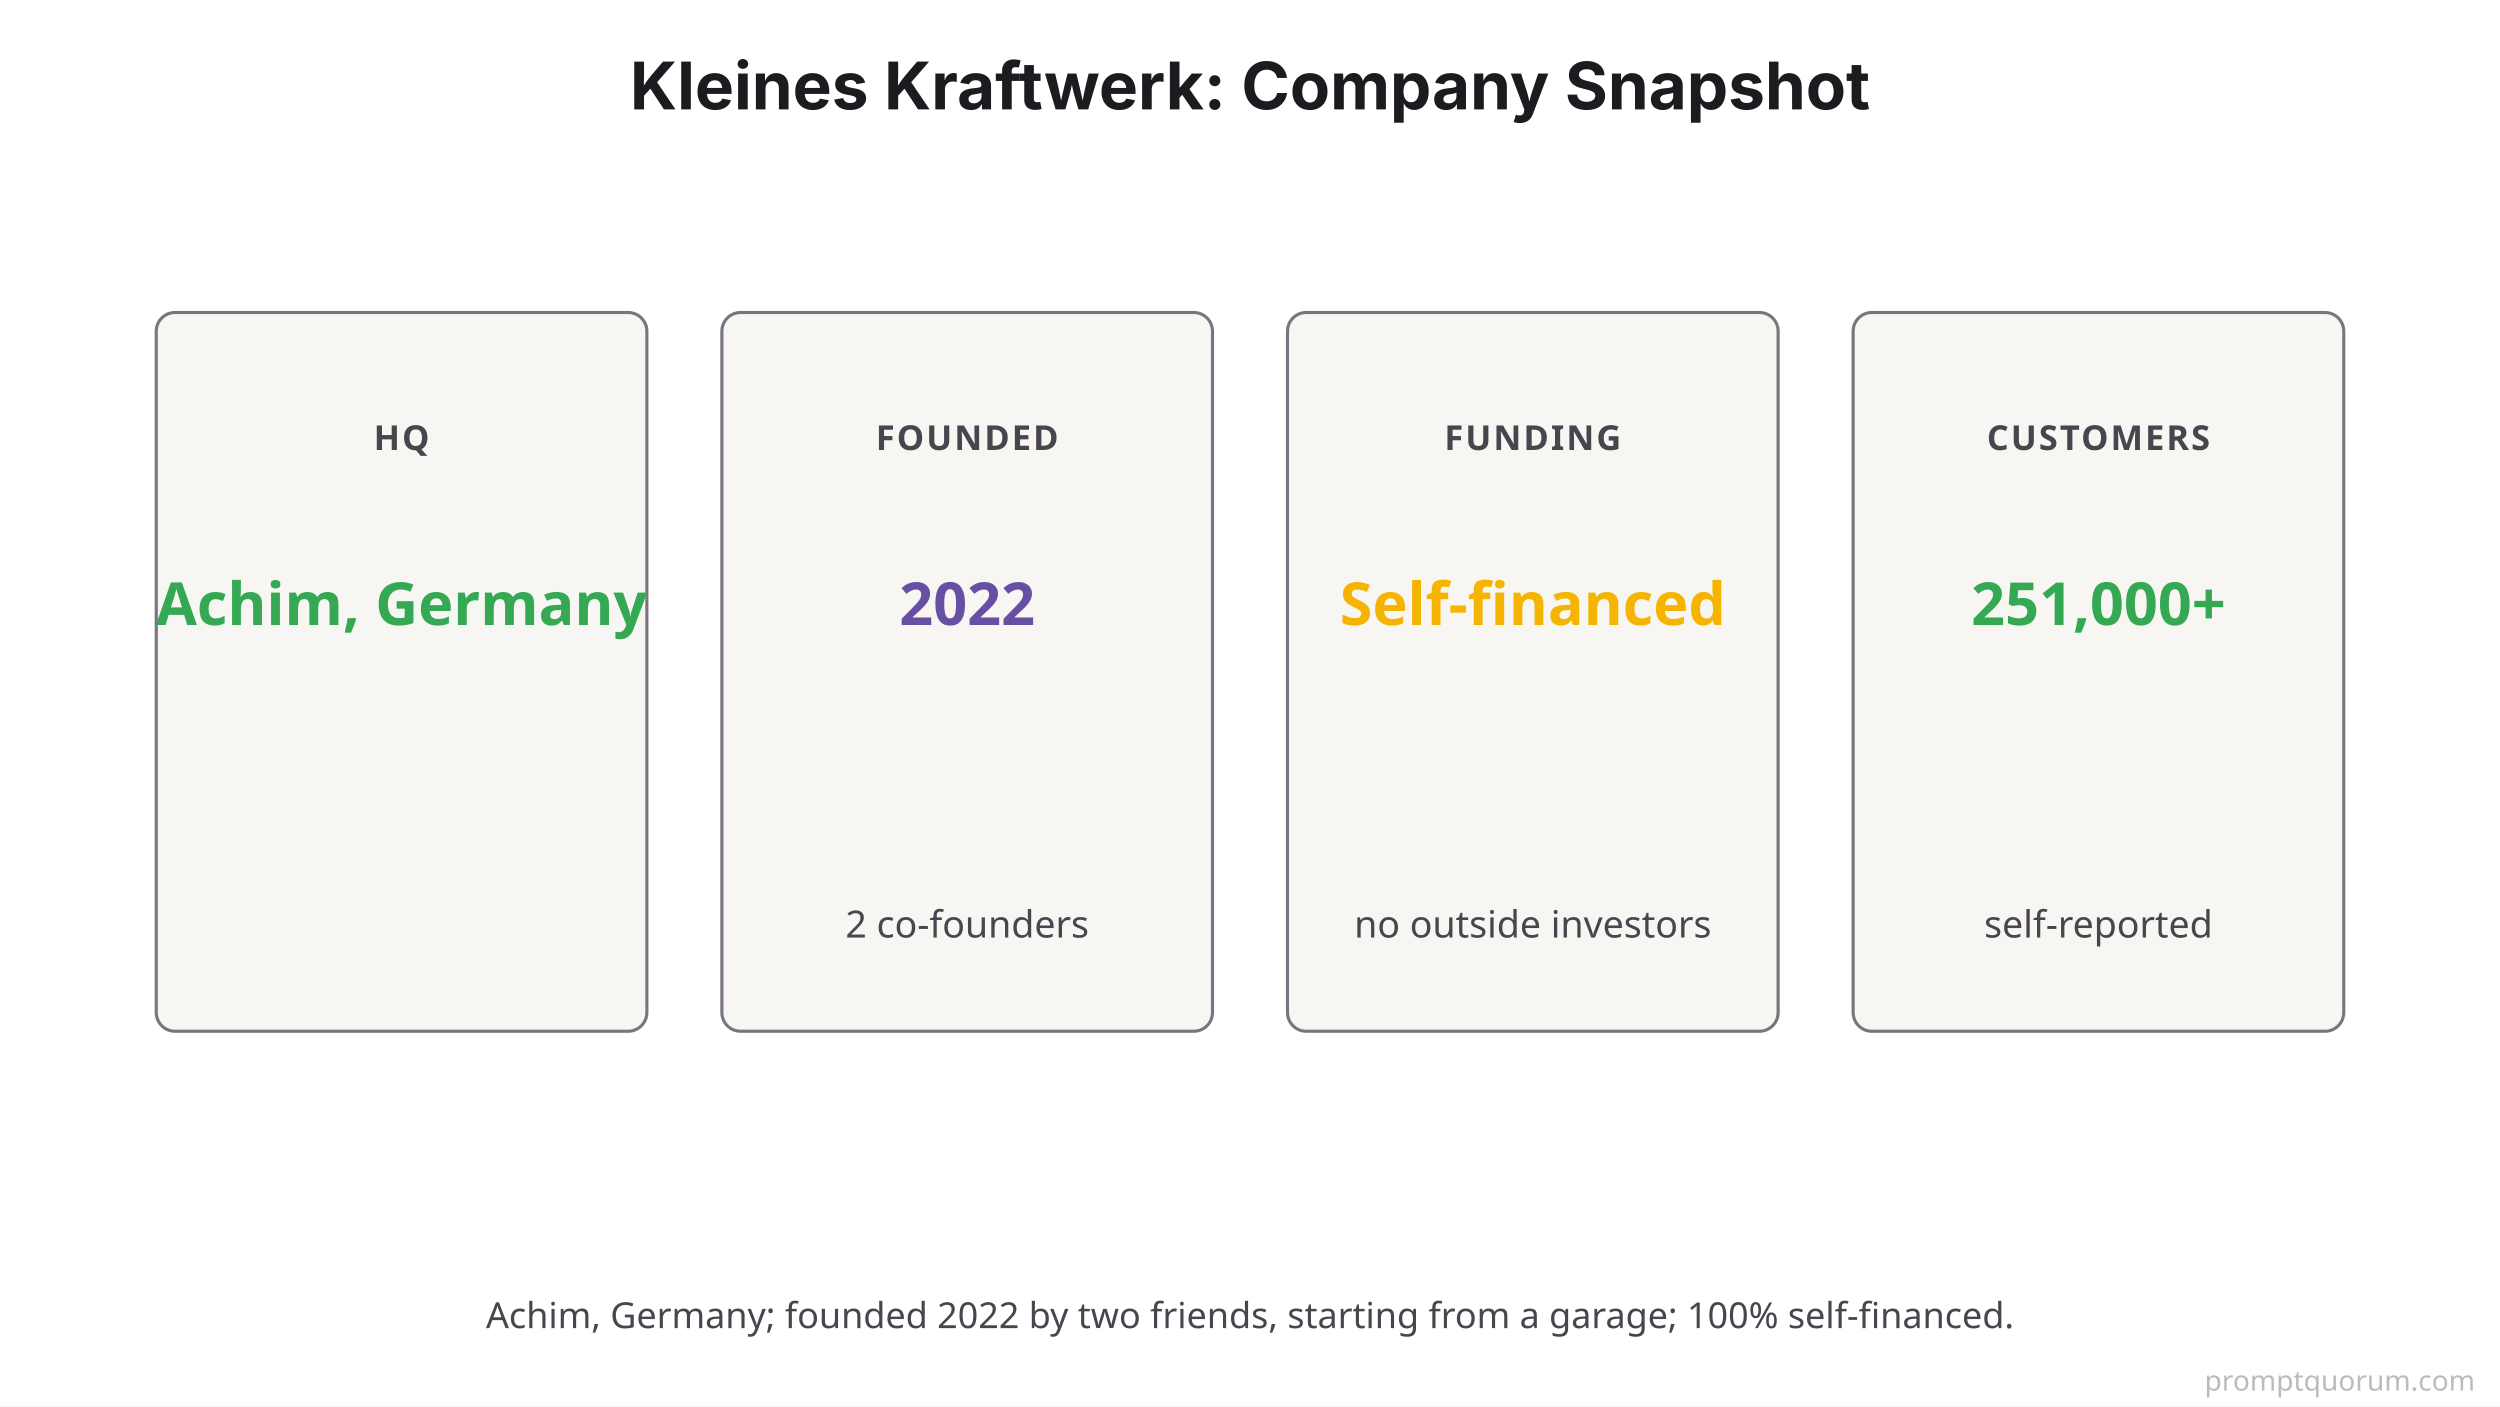
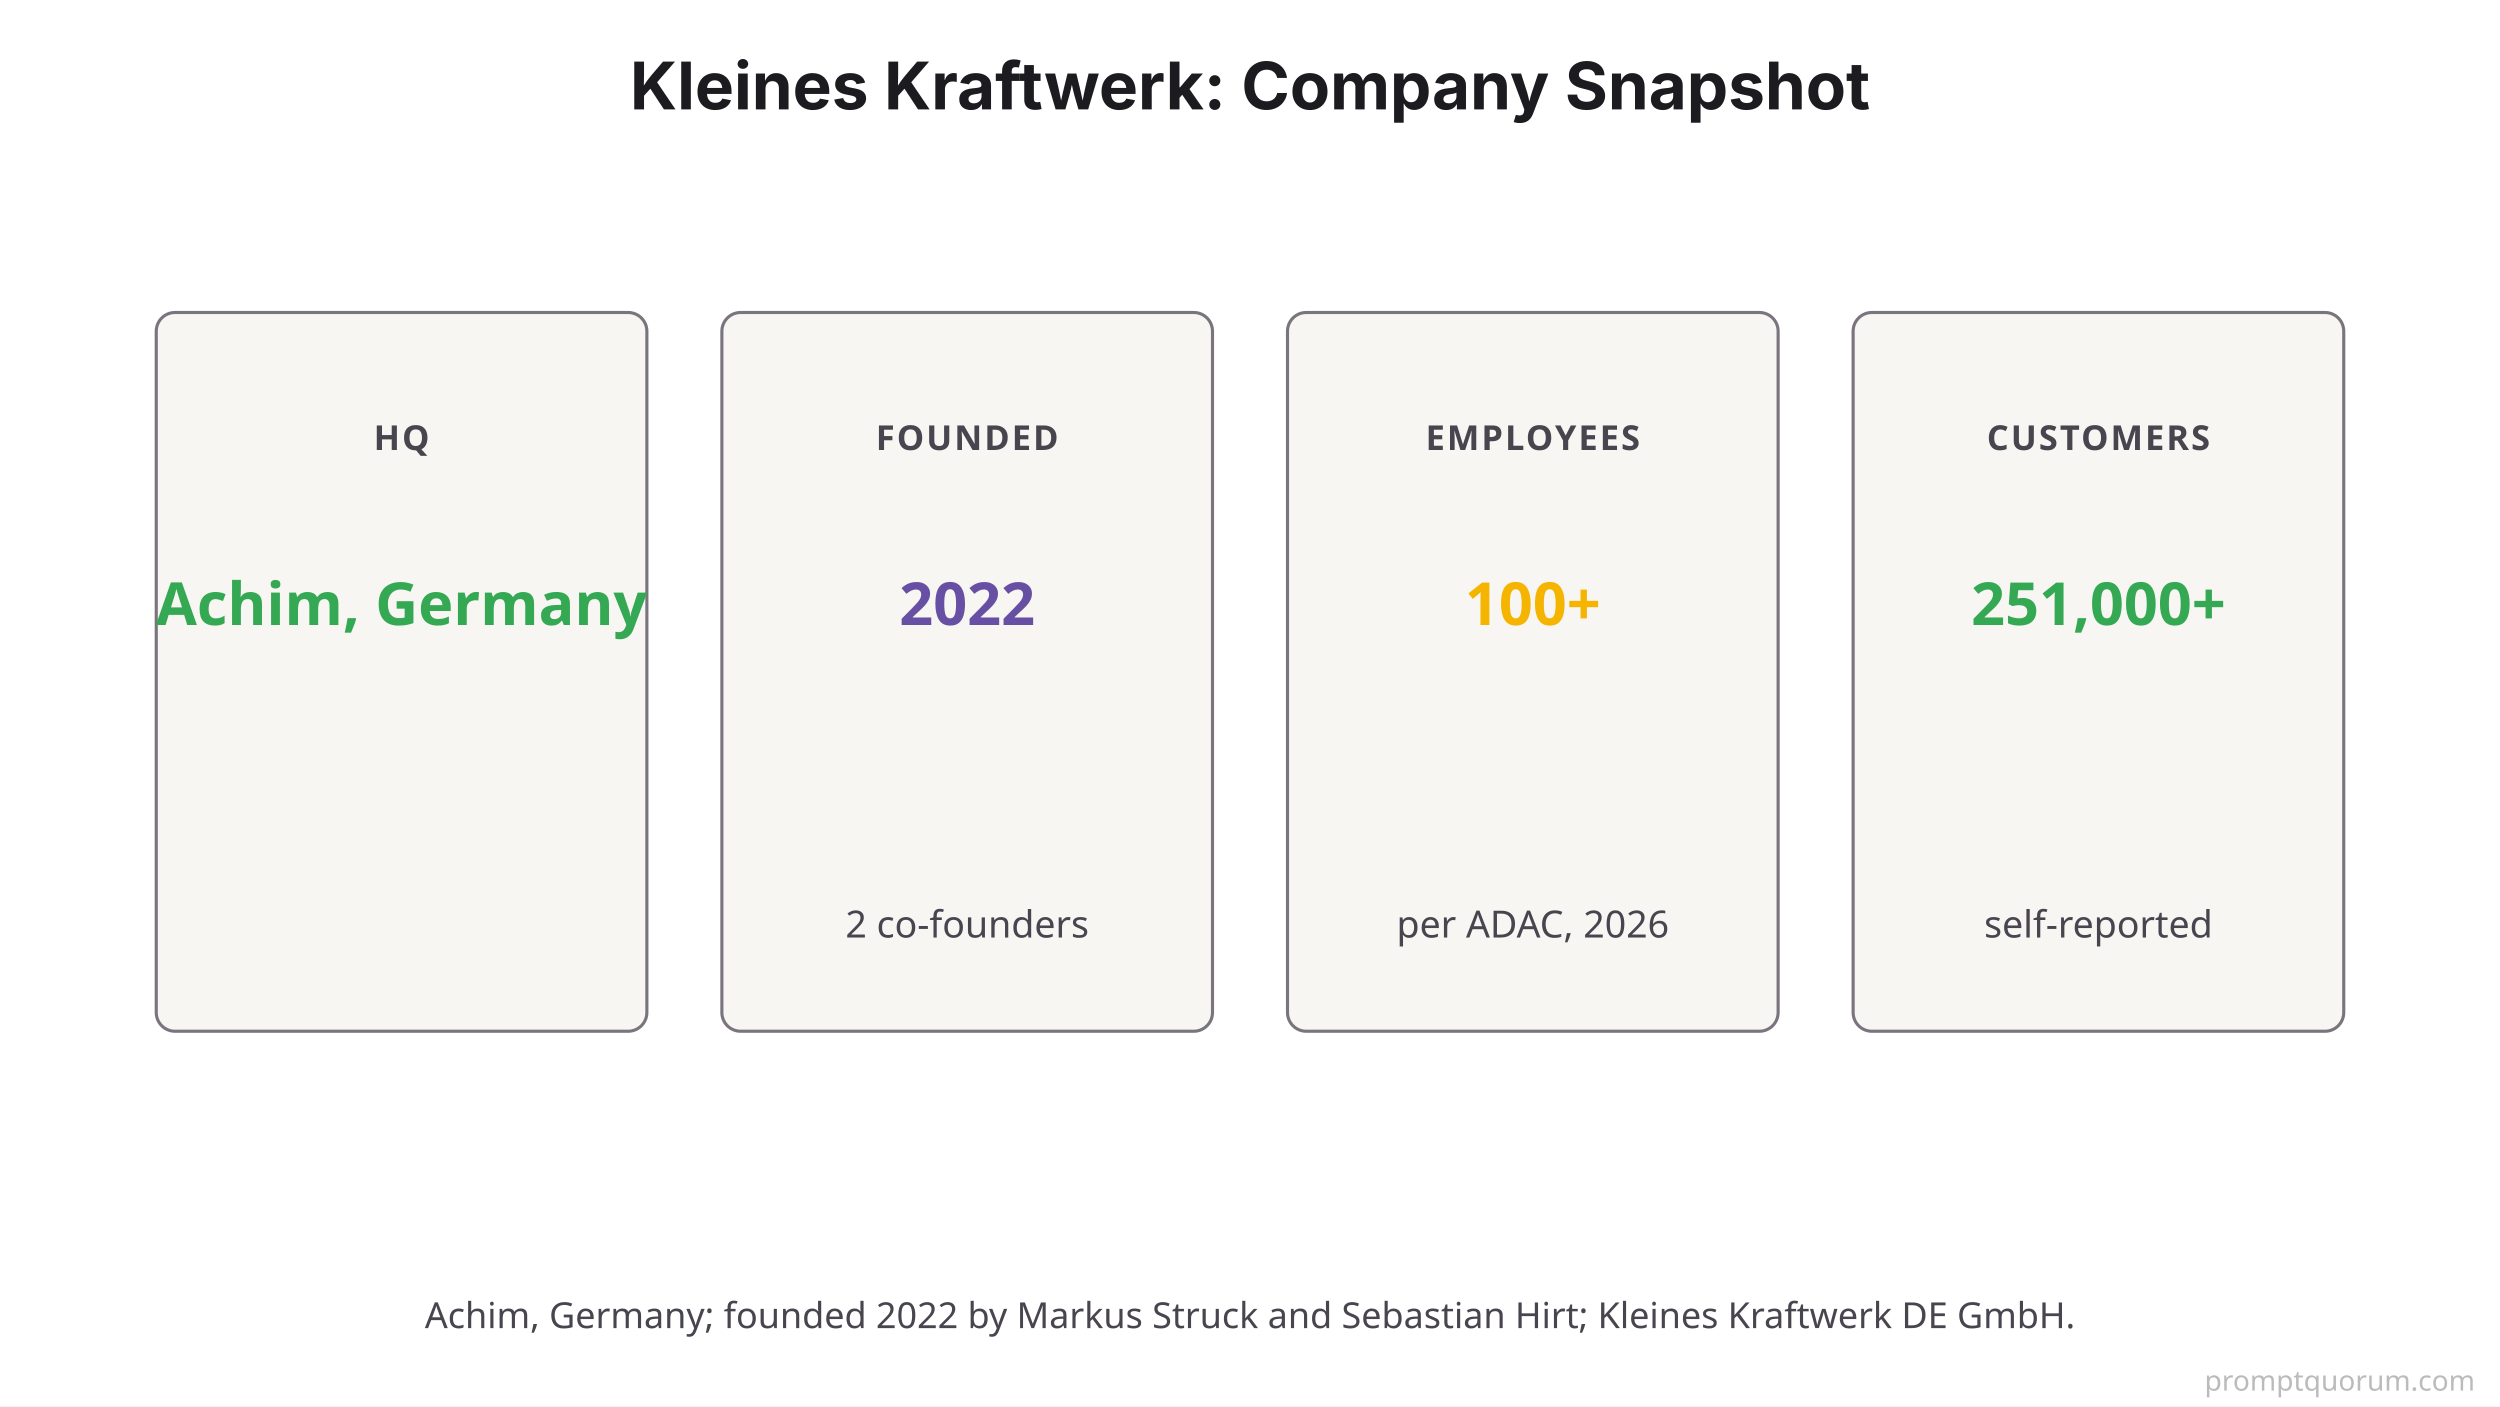
<svg xmlns="http://www.w3.org/2000/svg" viewBox="0 0 800 450">
  <rect width="800" height="450" fill="#FFFFFF" />
  <text x="400" y="35" font-family="system-ui, -apple-system, sans-serif" font-size="21" font-weight="700" fill="#1C1B1F" text-anchor="middle">Kleines Kraftwerk: Company Snapshot</text>
  <rect x="50" y="100" width="157" height="230" fill="#F7F6F3" stroke="#79747E" stroke-width="1" rx="6" />
  <text x="128.5" y="144" font-family="system-ui, sans-serif" font-size="11" font-weight="700" letter-spacing="0.06em" fill="#49454F" text-anchor="middle">HQ</text>
  <text x="128.5" y="200" font-family="system-ui, sans-serif" font-size="19" font-weight="700" fill="#34A853" text-anchor="middle">Achim, Germany</text>
  <rect x="231" y="100" width="157" height="230" fill="#F7F6F3" stroke="#79747E" stroke-width="1" rx="6" />
  <text x="309.5" y="144" font-family="system-ui, sans-serif" font-size="11" font-weight="700" letter-spacing="0.06em" fill="#49454F" text-anchor="middle">FOUNDED</text>
  <text x="309.5" y="200" font-family="system-ui, sans-serif" font-size="19" font-weight="700" fill="#6750A4" text-anchor="middle">2022</text>
  <text x="309.5" y="300" font-family="system-ui, sans-serif" font-size="12" fill="#49454F" text-anchor="middle">2 co-founders</text>
  <rect x="412" y="100" width="157" height="230" fill="#F7F6F3" stroke="#79747E" stroke-width="1" rx="6" />
-   <text x="490.5" y="144" font-family="system-ui, sans-serif" font-size="11" font-weight="700" letter-spacing="0.06em" fill="#49454F" text-anchor="middle">FUNDING</text>
-   <text x="490.5" y="200" font-family="system-ui, sans-serif" font-size="19" font-weight="700" fill="#F4B400" text-anchor="middle">Self-financed</text>
-   <text x="490.5" y="300" font-family="system-ui, sans-serif" font-size="12" fill="#49454F" text-anchor="middle">no outside investors</text>
+   <text x="490.5" y="144" font-family="system-ui, sans-serif" font-size="11" font-weight="700" letter-spacing="0.06em" fill="#49454F" text-anchor="middle">EMPLOYEES</text>
+   <text x="490.5" y="200" font-family="system-ui, sans-serif" font-size="19" font-weight="700" fill="#F4B400" text-anchor="middle">100+</text>
+   <text x="490.5" y="300" font-family="system-ui, sans-serif" font-size="12" fill="#49454F" text-anchor="middle">per ADAC, 2026</text>
  <rect x="593" y="100" width="157" height="230" fill="#F7F6F3" stroke="#79747E" stroke-width="1" rx="6" />
  <text x="671.5" y="144" font-family="system-ui, sans-serif" font-size="11" font-weight="700" letter-spacing="0.06em" fill="#49454F" text-anchor="middle">CUSTOMERS</text>
  <text x="671.5" y="200" font-family="system-ui, sans-serif" font-size="19" font-weight="700" fill="#34A853" text-anchor="middle">251,000+</text>
  <text x="671.5" y="300" font-family="system-ui, sans-serif" font-size="12" fill="#49454F" text-anchor="middle">self-reported</text>
-   <text x="400" y="425" font-family="system-ui, sans-serif" font-size="11.5" fill="#49454F" text-anchor="middle">Achim, Germany; founded 2022 by two friends, starting from a garage; 100% self-financed.</text>
+   <text x="400" y="425" font-family="system-ui, sans-serif" font-size="11.5" fill="#49454F" text-anchor="middle">Achim, Germany; founded 2022 by Markus Struck and Sebastian Hirt; Kleines Kraftwerk DE GmbH.</text>
  <text x="792" y="445" font-family="system-ui,sans-serif" font-size="9" fill="#BBBBBB" text-anchor="end">promptquorum.com</text>
</svg>
